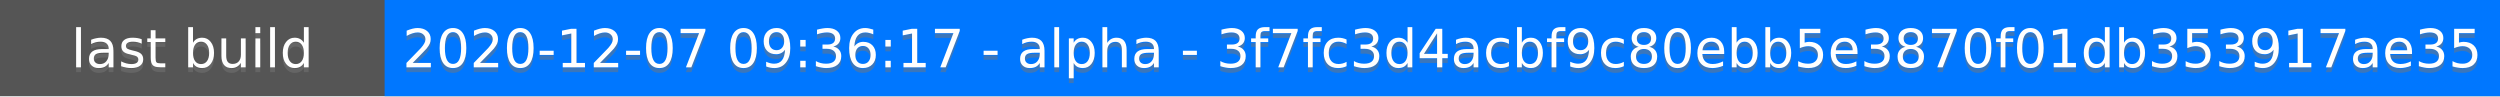
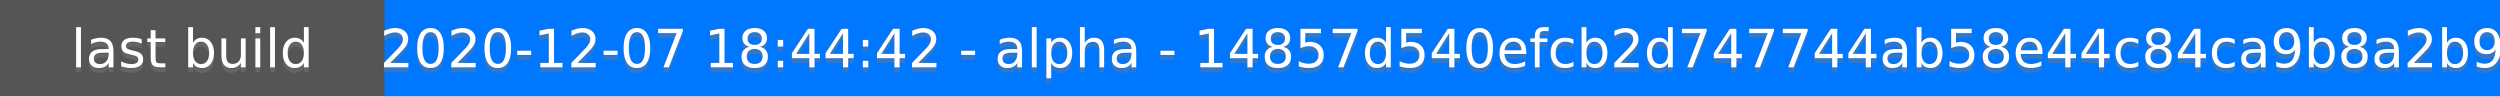
<svg xmlns="http://www.w3.org/2000/svg" height="20" width="520">
  <rect fill="#555" height="20" width="520" />
  <rect fill="#07f" height="20" width="440" x="80" />
  <g fill="#fff" font-family="DejaVu Sans,Verdana,Geneva,sans-serif" font-size="11" text-anchor="middle">
    <text fill-opacity=".5" fill="#777" x="40" y="15">last build</text>
    <text x="40" y="14">last build</text>
-     <text fill-opacity=".5" fill="#777" x="300" y="15">2020-12-07 09:36:17 - alpha - 3f7fc3d4acbf9c80ebb5e3870f01db353917ae35</text>
-     <text x="300" y="14">2020-12-07 09:36:17 - alpha - 3f7fc3d4acbf9c80ebb5e3870f01db353917ae35</text>
+     <text fill-opacity=".5" fill="#777" x="300" y="15">2020-12-07 18:44:42 - alpha - 14857d540efcb2d747744ab58e44c84ca9b8a2b9</text>
+     <text x="300" y="14">2020-12-07 18:44:42 - alpha - 14857d540efcb2d747744ab58e44c84ca9b8a2b9</text>
  </g>
</svg>
